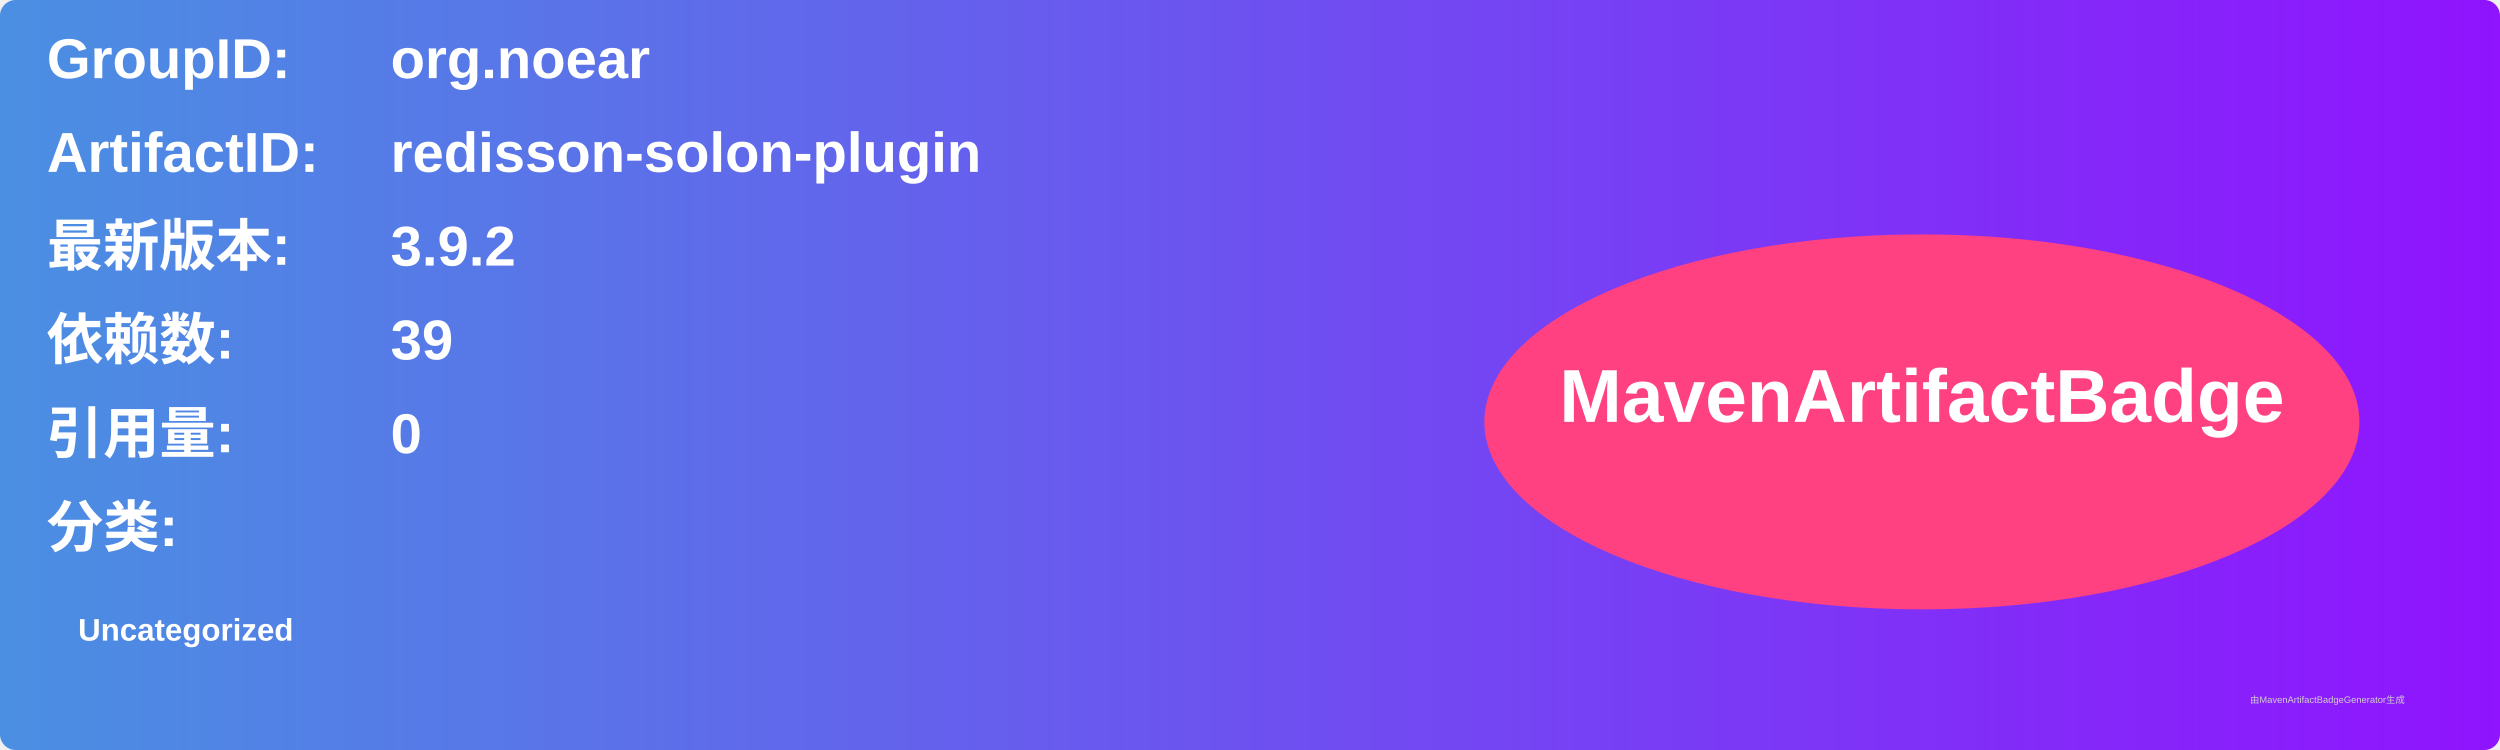
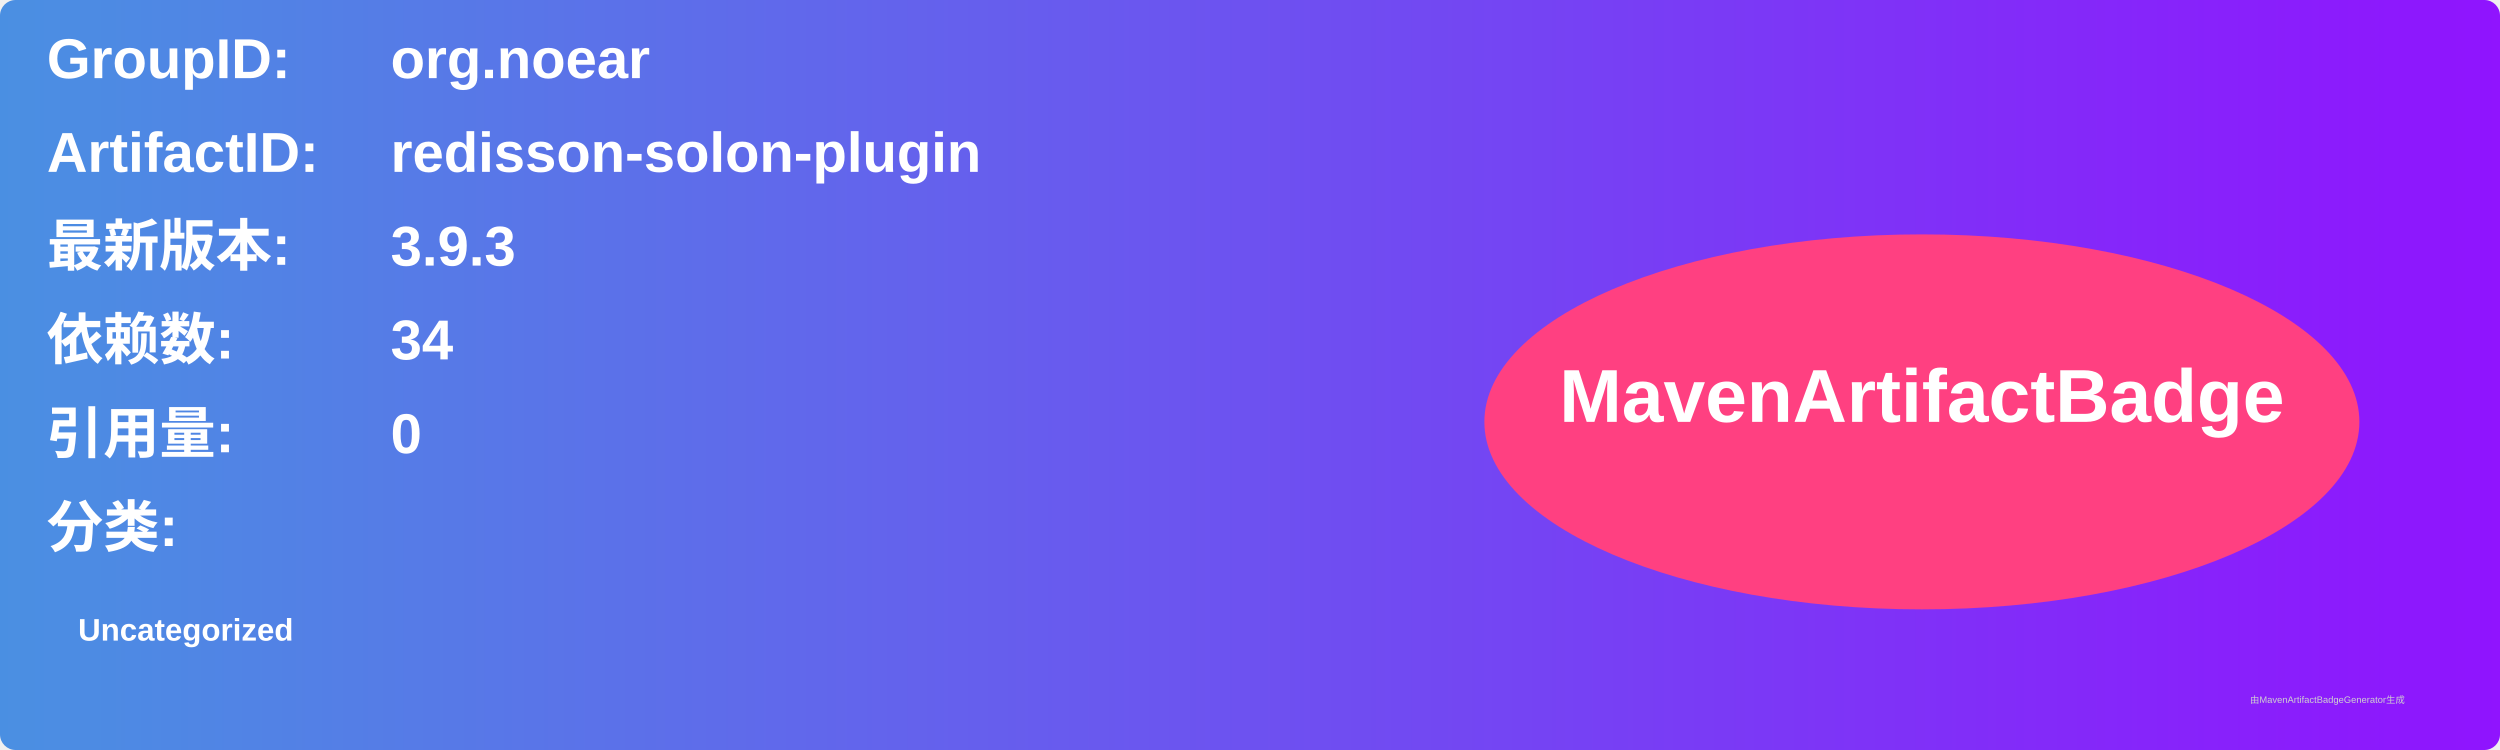
<svg xmlns="http://www.w3.org/2000/svg" width="800" height="240" viewBox="0 0 800 240">
  <linearGradient id="grad" x1="0%" y1="0%" x2="100%" y2="0%">
    <stop offset="0%" stop-color="#4a90e2" />
    <stop offset="100%" stop-color="#9013fe" />
  </linearGradient>
  <rect width="100%" height="100%" rx="5" ry="5" fill="url(#grad)" />
  <g transform="translate(15, 15)">
    <text x="0" y="10" font-family="Arial" font-size="18" fill="white" font-weight="bold" width="260">GroupID:</text>
    <text x="110" y="10" font-family="Arial" font-size="18" fill="white" font-weight="bold" width="460">org.noear</text>
    <text x="0" y="40" font-family="Arial" font-size="18" fill="white" font-weight="bold" width="260">ArtifactID:</text>
    <text x="110" y="40" font-family="Arial" font-size="18" fill="white" font-weight="bold" width="460">redisson-solon-plugin</text>
    <text x="0" y="70" font-family="Arial" font-size="18" fill="white" font-weight="bold">最新版本:</text>
    <text x="110" y="70" font-family="Arial" font-size="18" fill="white" font-weight="bold">
-       <tspan font-weight="bold">3.9.2</tspan>
+       <tspan font-weight="bold">3.9.3</tspan>
    </text>
    <text x="0" y="100" font-family="Arial" font-size="18" fill="white" font-weight="bold">依赖数: </text>
    <text x="110" y="100" font-family="Arial" font-size="18" fill="white">
-       <tspan font-weight="bold">39</tspan>
+       <tspan font-weight="bold">34</tspan>
    </text>
    <text x="0" y="130" font-family="Arial" font-size="18" fill="white" font-weight="bold">引用量: </text>
    <text x="110" y="130" font-family="Arial" font-size="18" fill="white">
      <tspan font-weight="bold">0</tspan>
    </text>
    <text x="0" y="160" font-family="Arial" font-size="18" fill="white" font-weight="bold">分类:</text>
    <text x="10" y="190" font-family="Arial" font-size="10" fill="white">
      <tspan font-weight="bold">Uncategorized</tspan>
    </text>
    <ellipse cx="600" cy="120" rx="140" ry="60" fill="#ff4081" />
    <text x="600" y="120" text-anchor="middle" font-family="Arial" font-size="24" fill="white" font-weight="bold">MavenArtifactBadge</text>
  </g>
  <text x="720" y="225" font-family="Arial" font-size="3" fill="#d0d0d0">由MavenArtifactBadgeGenerator生成</text>
</svg>
